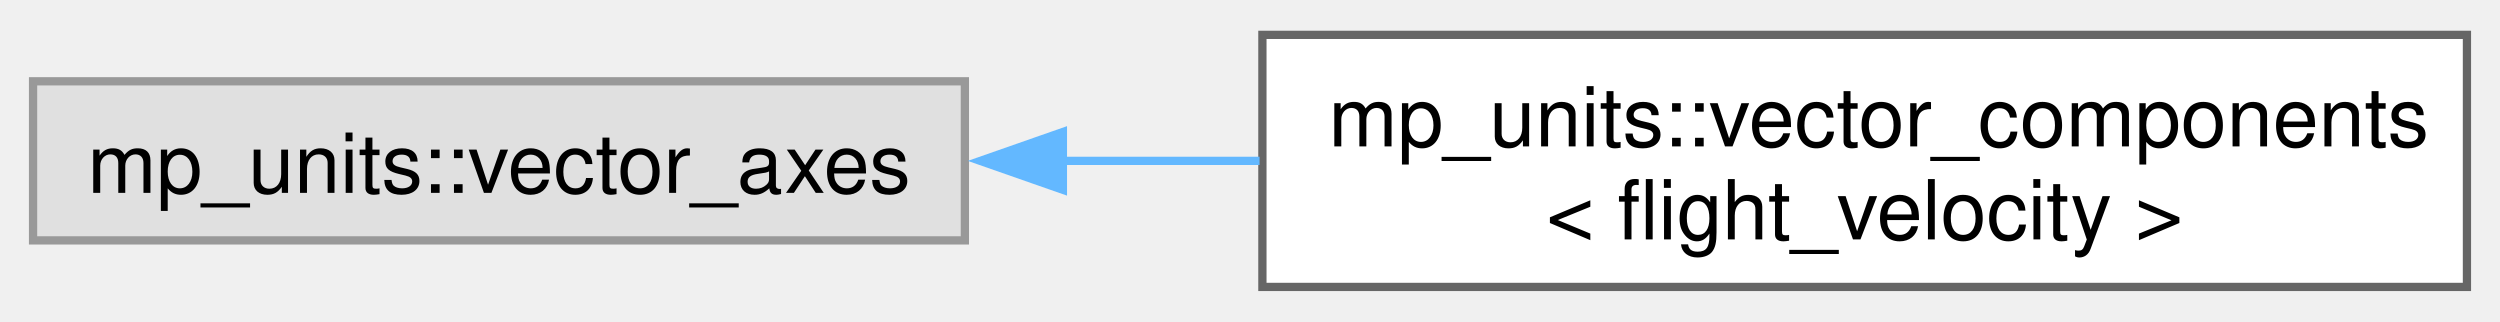
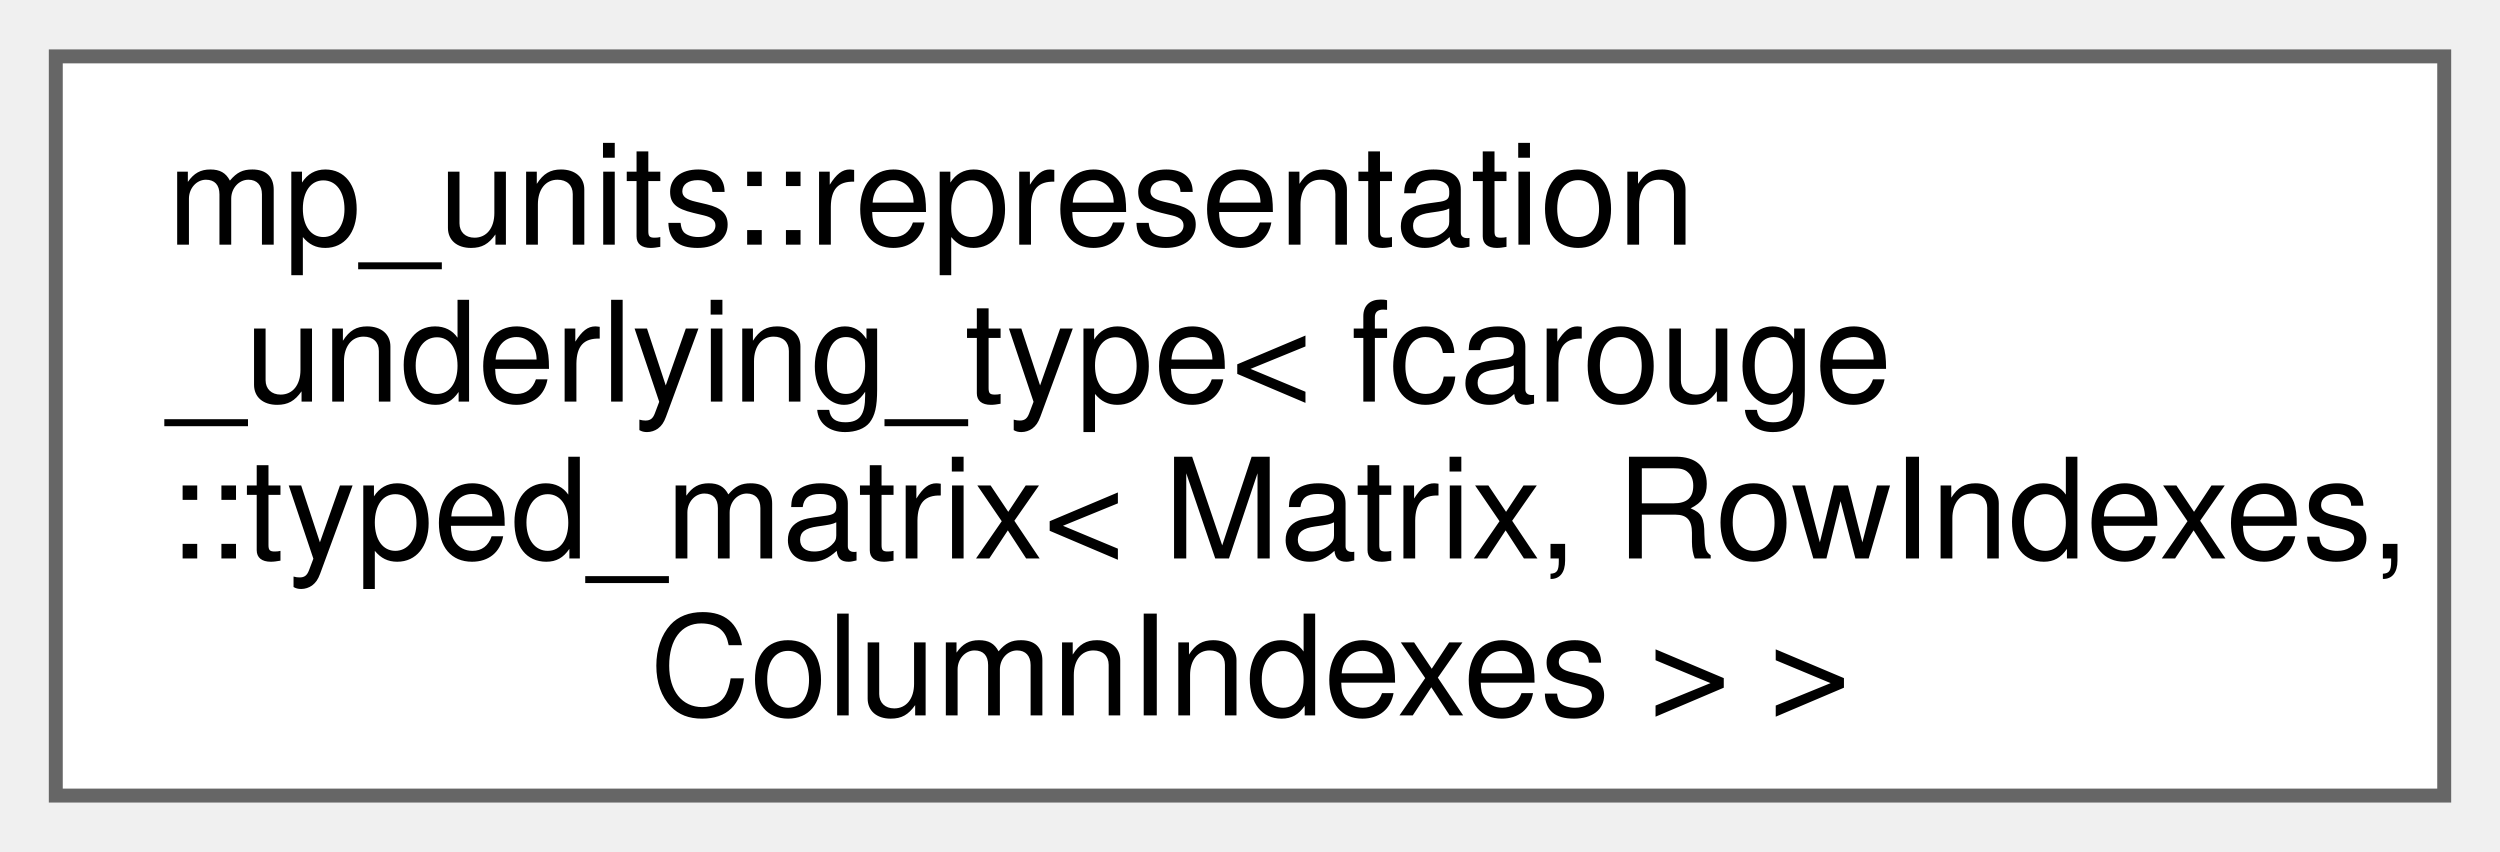
- <svg xmlns="http://www.w3.org/2000/svg" xmlns:xlink="http://www.w3.org/1999/xlink" width="303pt" height="39pt" viewBox="0.00 0.00 302.50 38.50">
-   <g id="graph0" class="graph" transform="scale(1 1) rotate(0) translate(4 34.5)">
+ <svg xmlns="http://www.w3.org/2000/svg" xmlns:xlink="http://www.w3.org/1999/xlink" width="179pt" height="61pt" viewBox="0.00 0.00 179.25 61.00">
+   <g id="graph0" class="graph" transform="scale(1 1) rotate(0) translate(4 57)">
    <g id="Node000000" class="node">
      <g id="a_Node000000">
-         <a xlink:title=" ">
-           <polygon fill="#e0e0e0" stroke="#999999" points="112.75,-24.88 0,-24.88 0,-5.63 112.75,-5.63 112.75,-24.88" />
-           <text text-anchor="middle" x="56.38" y="-11.38" font-family="Helvetica,sans-Serif" font-size="10.00">mp_units::vector_axes</text>
-         </a>
-       </g>
-     </g>
-     <g id="Node000001" class="node">
-       <g id="a_Node000001">
-         <a xlink:href="structmp__units_1_1vector__components_3_01flight__velocity_01_4.xhtml" target="_top" xlink:title=" ">
-           <polygon fill="white" stroke="#666666" points="294.5,-30.5 148.75,-30.5 148.75,0 294.5,0 294.5,-30.5" />
-           <text text-anchor="start" x="156.75" y="-17" font-family="Helvetica,sans-Serif" font-size="10.00">mp_units::vector_components</text>
-           <text text-anchor="middle" x="221.62" y="-5.75" font-family="Helvetica,sans-Serif" font-size="10.00">&lt; flight_velocity &gt;</text>
-         </a>
-       </g>
-     </g>
-     <g id="edge1_Node000000_Node000001" class="edge">
-       <g id="a_edge1_Node000000_Node000001">
-         <a xlink:title=" ">
-           <path fill="none" stroke="#63b8ff" d="M124.49,-15.25C132.38,-15.25 140.45,-15.25 148.41,-15.25" />
-           <polygon fill="#63b8ff" stroke="#63b8ff" points="124.61,-11.75 114.61,-15.25 124.61,-18.75 124.61,-11.75" />
+         <a xlink:href="structmp__units_1_1representation__underlying__type_3_01fcarouge_1_1typed__matrix_3_01_matrix_007bb3dc97a35e2d584c04497c33efbeb2.xhtml" target="_top" xlink:title=" ">
+           <polygon fill="white" stroke="#666666" points="171.25,-53 0,-53 0,0 171.25,0 171.25,-53" />
+           <text text-anchor="start" x="8" y="-39.5" font-family="Helvetica,sans-Serif" font-size="10.00">mp_units::representation</text>
+           <text text-anchor="start" x="8" y="-28.25" font-family="Helvetica,sans-Serif" font-size="10.00">_underlying_type&lt; fcarouge</text>
+           <text text-anchor="start" x="8" y="-17" font-family="Helvetica,sans-Serif" font-size="10.00">::typed_matrix&lt; Matrix, RowIndexes,</text>
+           <text text-anchor="middle" x="85.62" y="-5.75" font-family="Helvetica,sans-Serif" font-size="10.00"> ColumnIndexes &gt; &gt;</text>
        </a>
      </g>
    </g>
  </g>
</svg>
